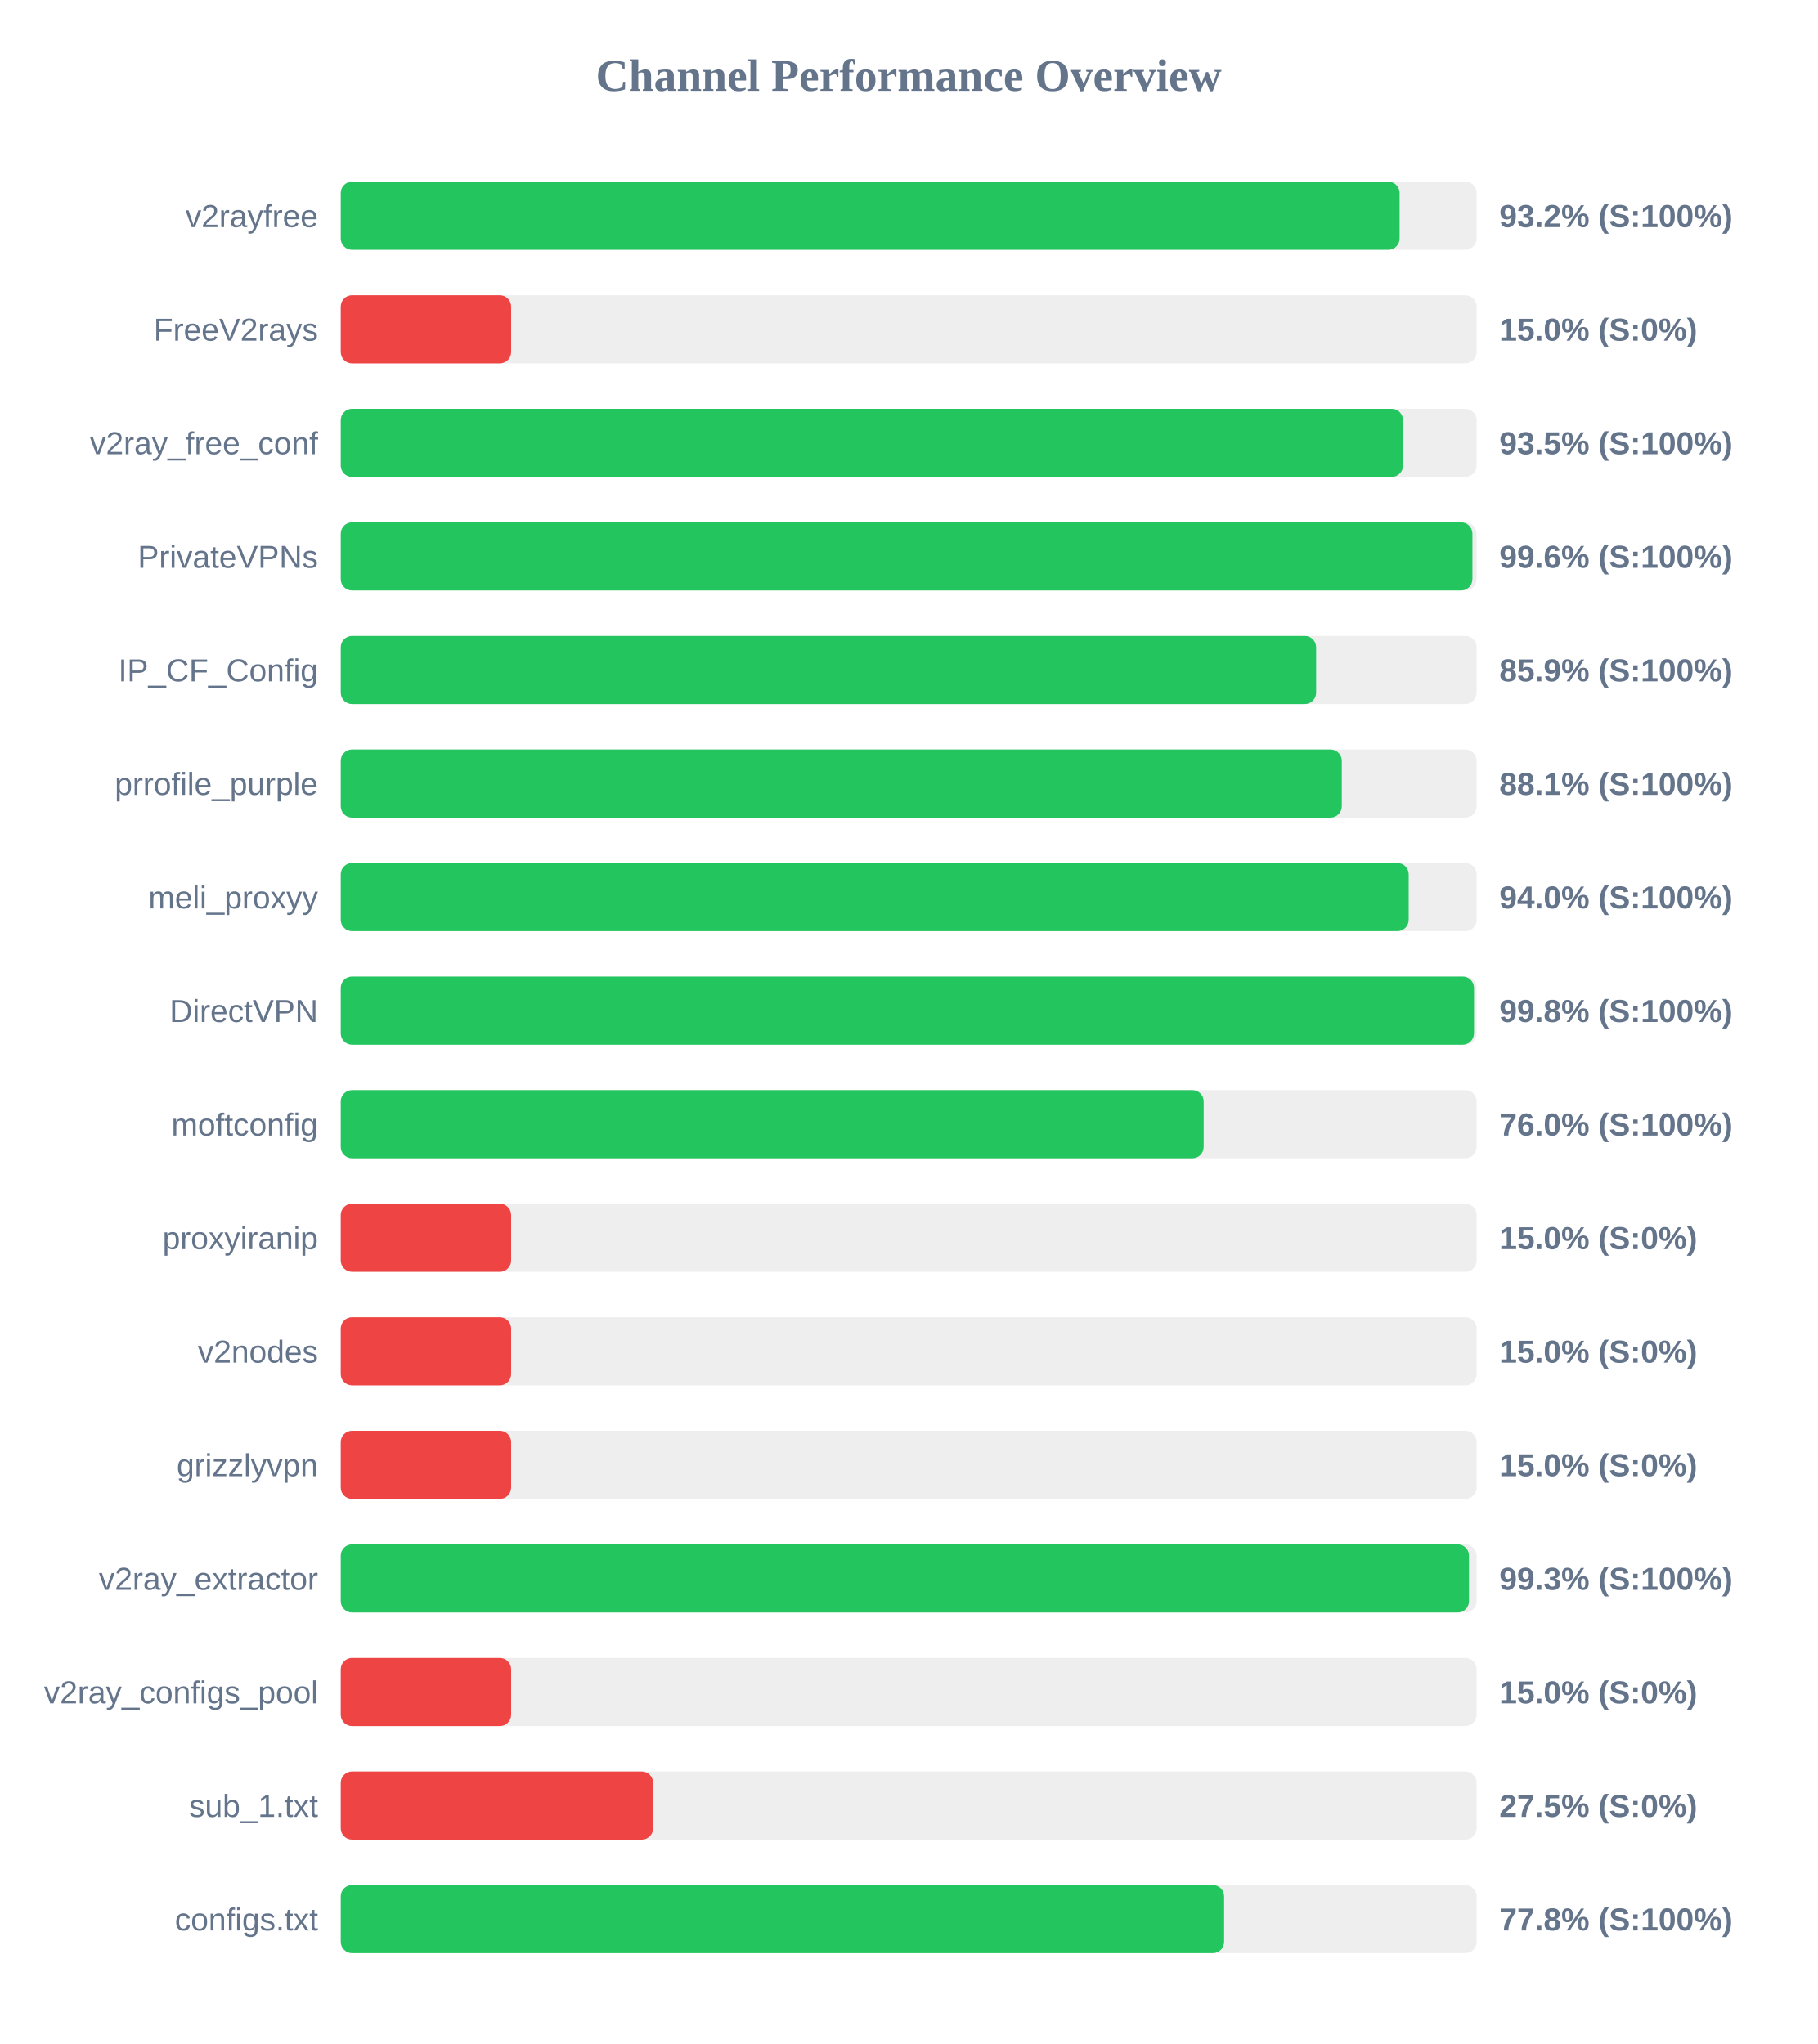
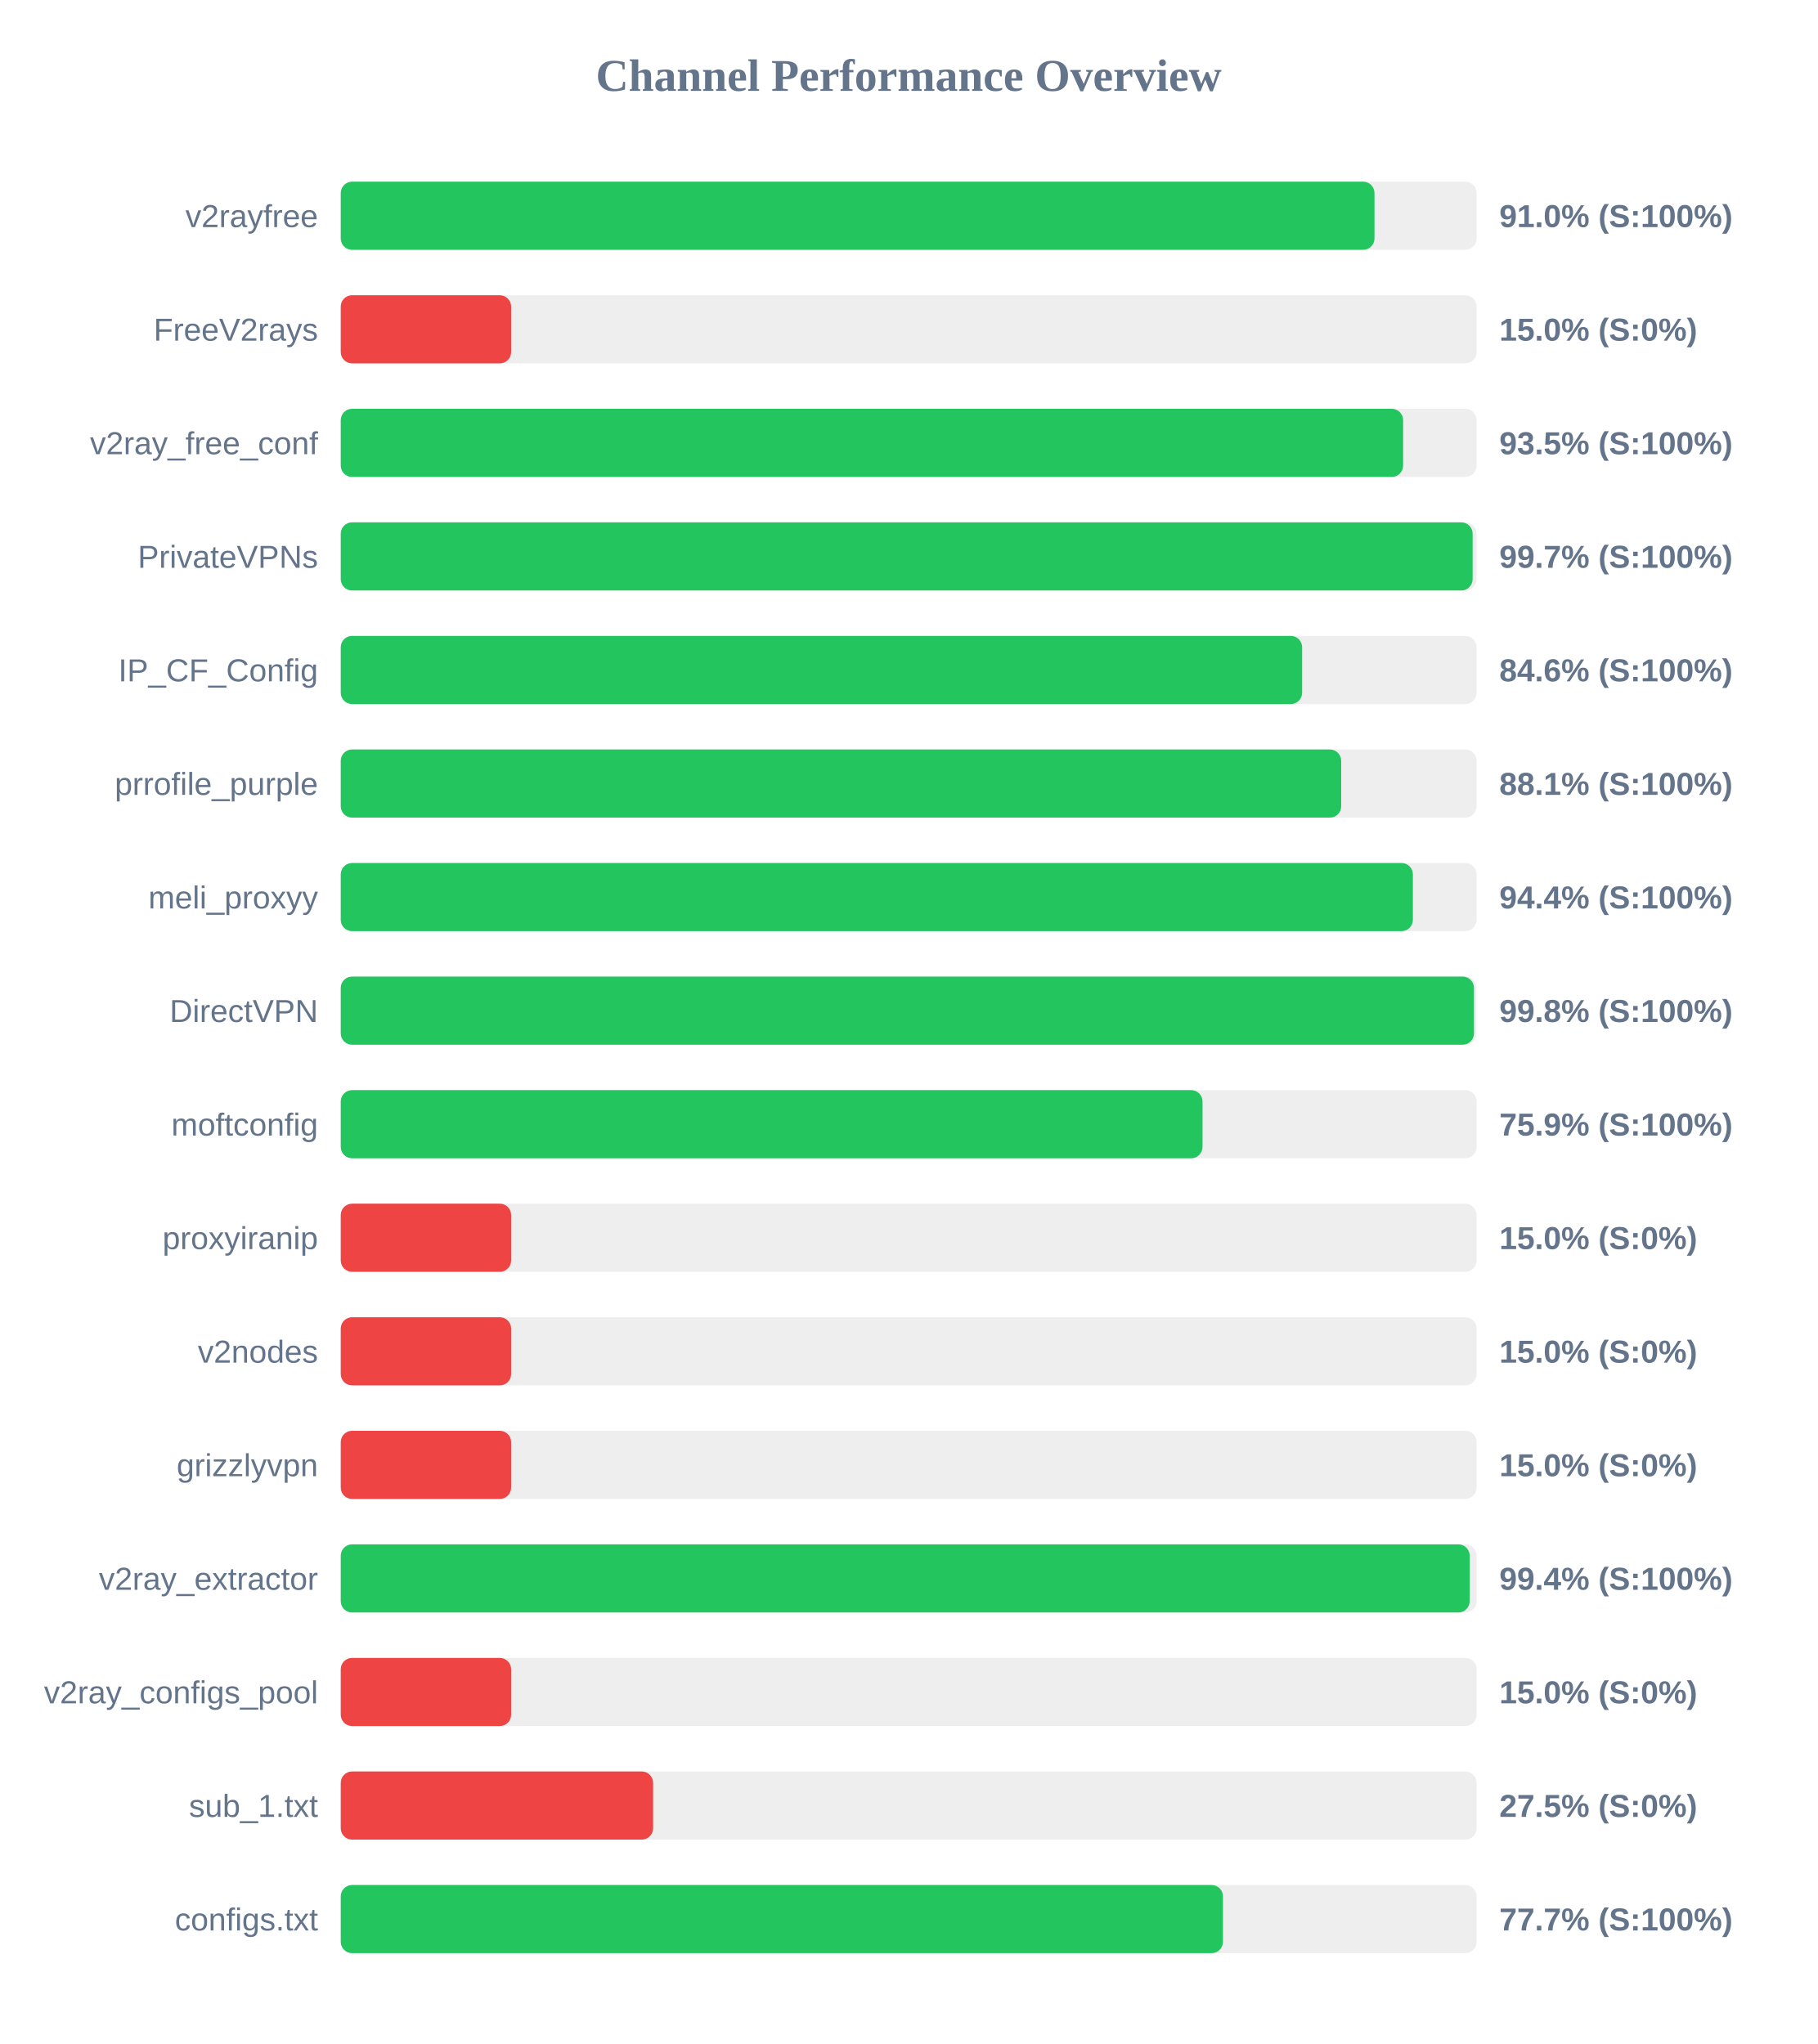
<svg xmlns="http://www.w3.org/2000/svg" width="800" height="900" version="1.1">
  <style>
        .row { font: 14px Arial; fill: #64748b; }
        .score { font: bold 14px Arial; fill: #64748b; }
    </style>
  <text x="400" y="40" text-anchor="middle" font-size="20px" font-weight="bold" fill="#64748b">Channel Performance Overview</text>
  <rect x="150" y="80" width="500" height="30" fill="#eee" rx="5" />
-   <rect x="150" y="80" width="466.1" height="30" fill="#22c55e" rx="5" />
+   <rect x="150" y="80" width="455.05" height="30" fill="#22c55e" rx="5" />
  <text x="140" y="100" text-anchor="end" class="row">v2rayfree</text>
-   <text x="660" y="100" text-anchor="start" class="score">93.2% (S:100%)</text>
+   <text x="660" y="100" text-anchor="start" class="score">91.0% (S:100%)</text>
  <rect x="150" y="130" width="500" height="30" fill="#eee" rx="5" />
  <rect x="150" y="130" width="75.0" height="30" fill="#ef4444" rx="5" />
  <text x="140" y="150" text-anchor="end" class="row">FreeV2rays</text>
  <text x="660" y="150" text-anchor="start" class="score">15.0% (S:0%)</text>
  <rect x="150" y="180" width="500" height="30" fill="#eee" rx="5" />
-   <rect x="150" y="180" width="467.6" height="30" fill="#22c55e" rx="5" />
+   <rect x="150" y="180" width="467.65" height="30" fill="#22c55e" rx="5" />
  <text x="140" y="200" text-anchor="end" class="row">v2ray_free_conf</text>
  <text x="660" y="200" text-anchor="start" class="score">93.5% (S:100%)</text>
  <rect x="150" y="230" width="500" height="30" fill="#eee" rx="5" />
-   <rect x="150" y="230" width="498.15" height="30" fill="#22c55e" rx="5" />
+   <rect x="150" y="230" width="498.25" height="30" fill="#22c55e" rx="5" />
  <text x="140" y="250" text-anchor="end" class="row">PrivateVPNs</text>
-   <text x="660" y="250" text-anchor="start" class="score">99.6% (S:100%)</text>
+   <text x="660" y="250" text-anchor="start" class="score">99.7% (S:100%)</text>
  <rect x="150" y="280" width="500" height="30" fill="#eee" rx="5" />
-   <rect x="150" y="280" width="429.35" height="30" fill="#22c55e" rx="5" />
+   <rect x="150" y="280" width="423.2" height="30" fill="#22c55e" rx="5" />
  <text x="140" y="300" text-anchor="end" class="row">IP_CF_Config</text>
-   <text x="660" y="300" text-anchor="start" class="score">85.9% (S:100%)</text>
+   <text x="660" y="300" text-anchor="start" class="score">84.6% (S:100%)</text>
  <rect x="150" y="330" width="500" height="30" fill="#eee" rx="5" />
-   <rect x="150" y="330" width="440.65" height="30" fill="#22c55e" rx="5" />
+   <rect x="150" y="330" width="440.4" height="30" fill="#22c55e" rx="5" />
  <text x="140" y="350" text-anchor="end" class="row">prrofile_purple</text>
  <text x="660" y="350" text-anchor="start" class="score">88.1% (S:100%)</text>
  <rect x="150" y="380" width="500" height="30" fill="#eee" rx="5" />
-   <rect x="150" y="380" width="470.1" height="30" fill="#22c55e" rx="5" />
+   <rect x="150" y="380" width="471.95" height="30" fill="#22c55e" rx="5" />
  <text x="140" y="400" text-anchor="end" class="row">meli_proxyy</text>
-   <text x="660" y="400" text-anchor="start" class="score">94.0% (S:100%)</text>
+   <text x="660" y="400" text-anchor="start" class="score">94.4% (S:100%)</text>
  <rect x="150" y="430" width="500" height="30" fill="#eee" rx="5" />
  <rect x="150" y="430" width="498.85" height="30" fill="#22c55e" rx="5" />
  <text x="140" y="450" text-anchor="end" class="row">DirectVPN</text>
  <text x="660" y="450" text-anchor="start" class="score">99.8% (S:100%)</text>
  <rect x="150" y="480" width="500" height="30" fill="#eee" rx="5" />
-   <rect x="150" y="480" width="379.85" height="30" fill="#22c55e" rx="5" />
+   <rect x="150" y="480" width="379.35" height="30" fill="#22c55e" rx="5" />
  <text x="140" y="500" text-anchor="end" class="row">moftconfig</text>
-   <text x="660" y="500" text-anchor="start" class="score">76.0% (S:100%)</text>
+   <text x="660" y="500" text-anchor="start" class="score">75.9% (S:100%)</text>
  <rect x="150" y="530" width="500" height="30" fill="#eee" rx="5" />
  <rect x="150" y="530" width="75.0" height="30" fill="#ef4444" rx="5" />
  <text x="140" y="550" text-anchor="end" class="row">proxyiranip</text>
  <text x="660" y="550" text-anchor="start" class="score">15.0% (S:0%)</text>
  <rect x="150" y="580" width="500" height="30" fill="#eee" rx="5" />
  <rect x="150" y="580" width="75.0" height="30" fill="#ef4444" rx="5" />
  <text x="140" y="600" text-anchor="end" class="row">v2nodes</text>
  <text x="660" y="600" text-anchor="start" class="score">15.0% (S:0%)</text>
  <rect x="150" y="630" width="500" height="30" fill="#eee" rx="5" />
  <rect x="150" y="630" width="75.0" height="30" fill="#ef4444" rx="5" />
  <text x="140" y="650" text-anchor="end" class="row">grizzlyvpn</text>
  <text x="660" y="650" text-anchor="start" class="score">15.0% (S:0%)</text>
  <rect x="150" y="680" width="500" height="30" fill="#eee" rx="5" />
-   <rect x="150" y="680" width="496.65" height="30" fill="#22c55e" rx="5" />
+   <rect x="150" y="680" width="496.95" height="30" fill="#22c55e" rx="5" />
  <text x="140" y="700" text-anchor="end" class="row">v2ray_extractor</text>
-   <text x="660" y="700" text-anchor="start" class="score">99.3% (S:100%)</text>
+   <text x="660" y="700" text-anchor="start" class="score">99.4% (S:100%)</text>
  <rect x="150" y="730" width="500" height="30" fill="#eee" rx="5" />
  <rect x="150" y="730" width="75.0" height="30" fill="#ef4444" rx="5" />
  <text x="140" y="750" text-anchor="end" class="row">v2ray_configs_pool</text>
  <text x="660" y="750" text-anchor="start" class="score">15.0% (S:0%)</text>
  <rect x="150" y="780" width="500" height="30" fill="#eee" rx="5" />
  <rect x="150" y="780" width="137.5" height="30" fill="#ef4444" rx="5" />
  <text x="140" y="800" text-anchor="end" class="row">sub_1.txt</text>
  <text x="660" y="800" text-anchor="start" class="score">27.5% (S:0%)</text>
  <rect x="150" y="830" width="500" height="30" fill="#eee" rx="5" />
-   <rect x="150" y="830" width="388.85" height="30" fill="#22c55e" rx="5" />
+   <rect x="150" y="830" width="388.35" height="30" fill="#22c55e" rx="5" />
  <text x="140" y="850" text-anchor="end" class="row">configs.txt</text>
-   <text x="660" y="850" text-anchor="start" class="score">77.8% (S:100%)</text>
+   <text x="660" y="850" text-anchor="start" class="score">77.7% (S:100%)</text>
</svg>
